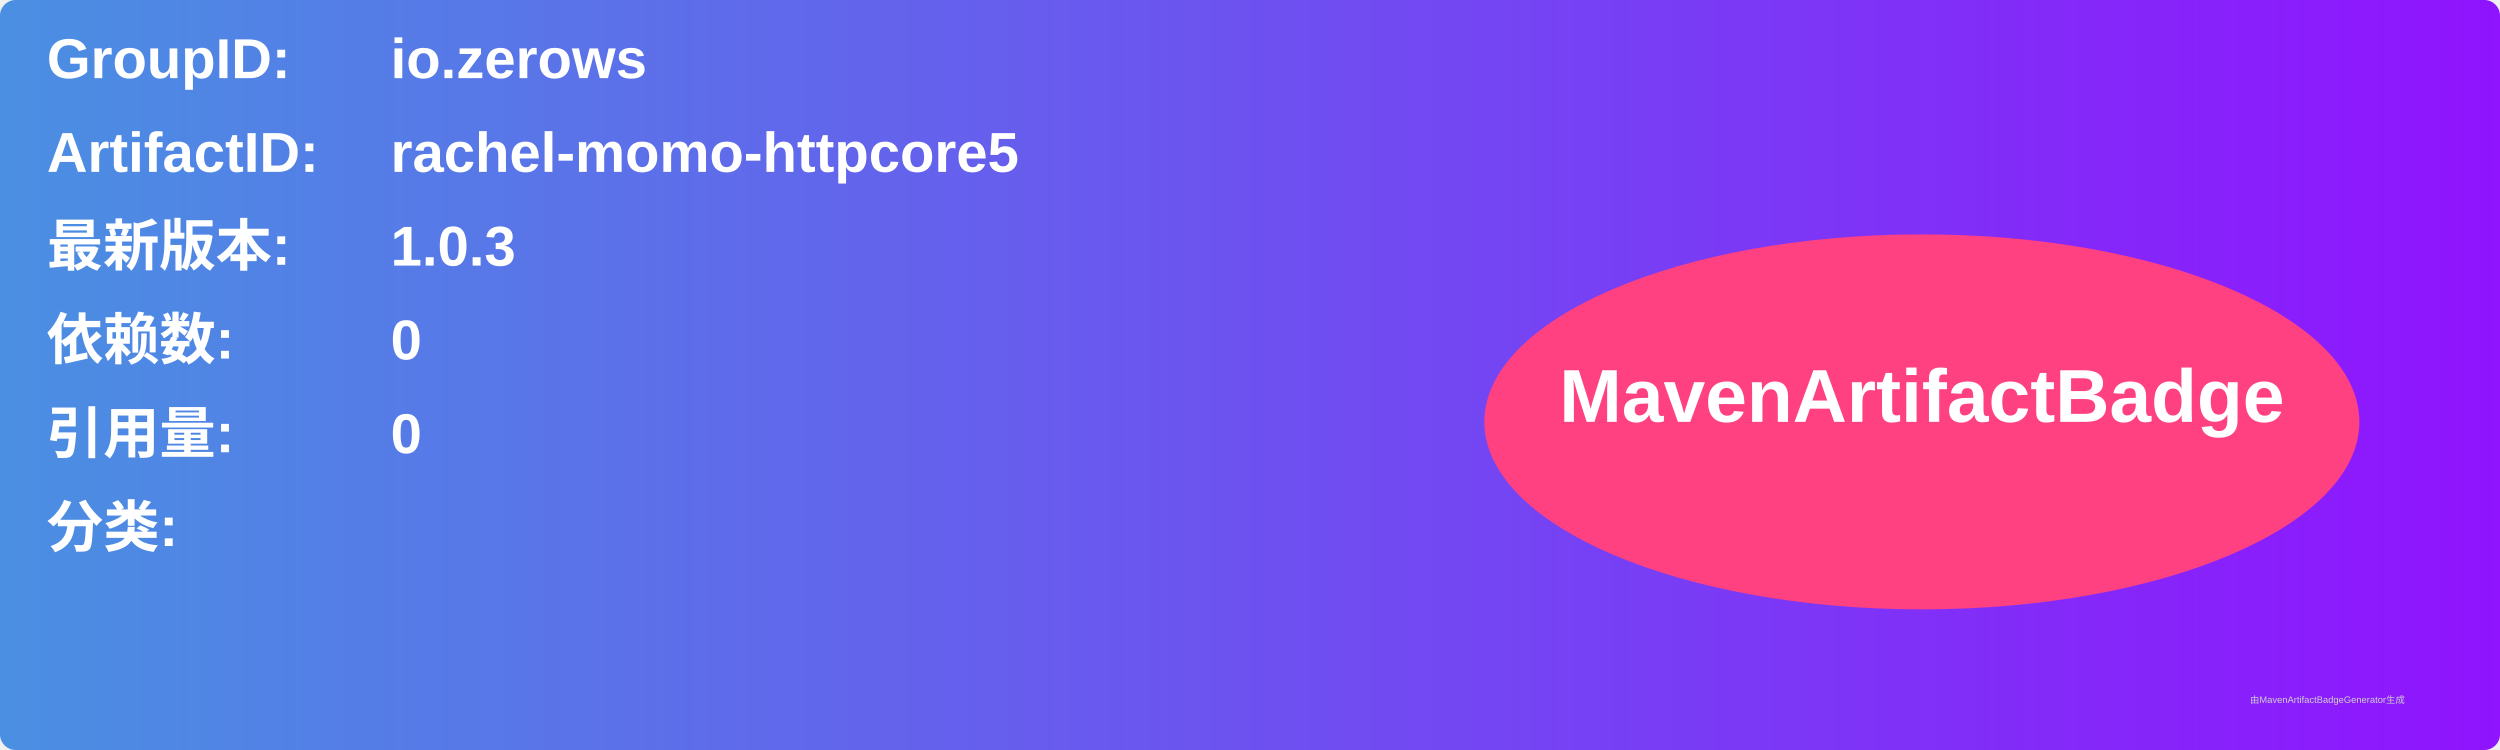
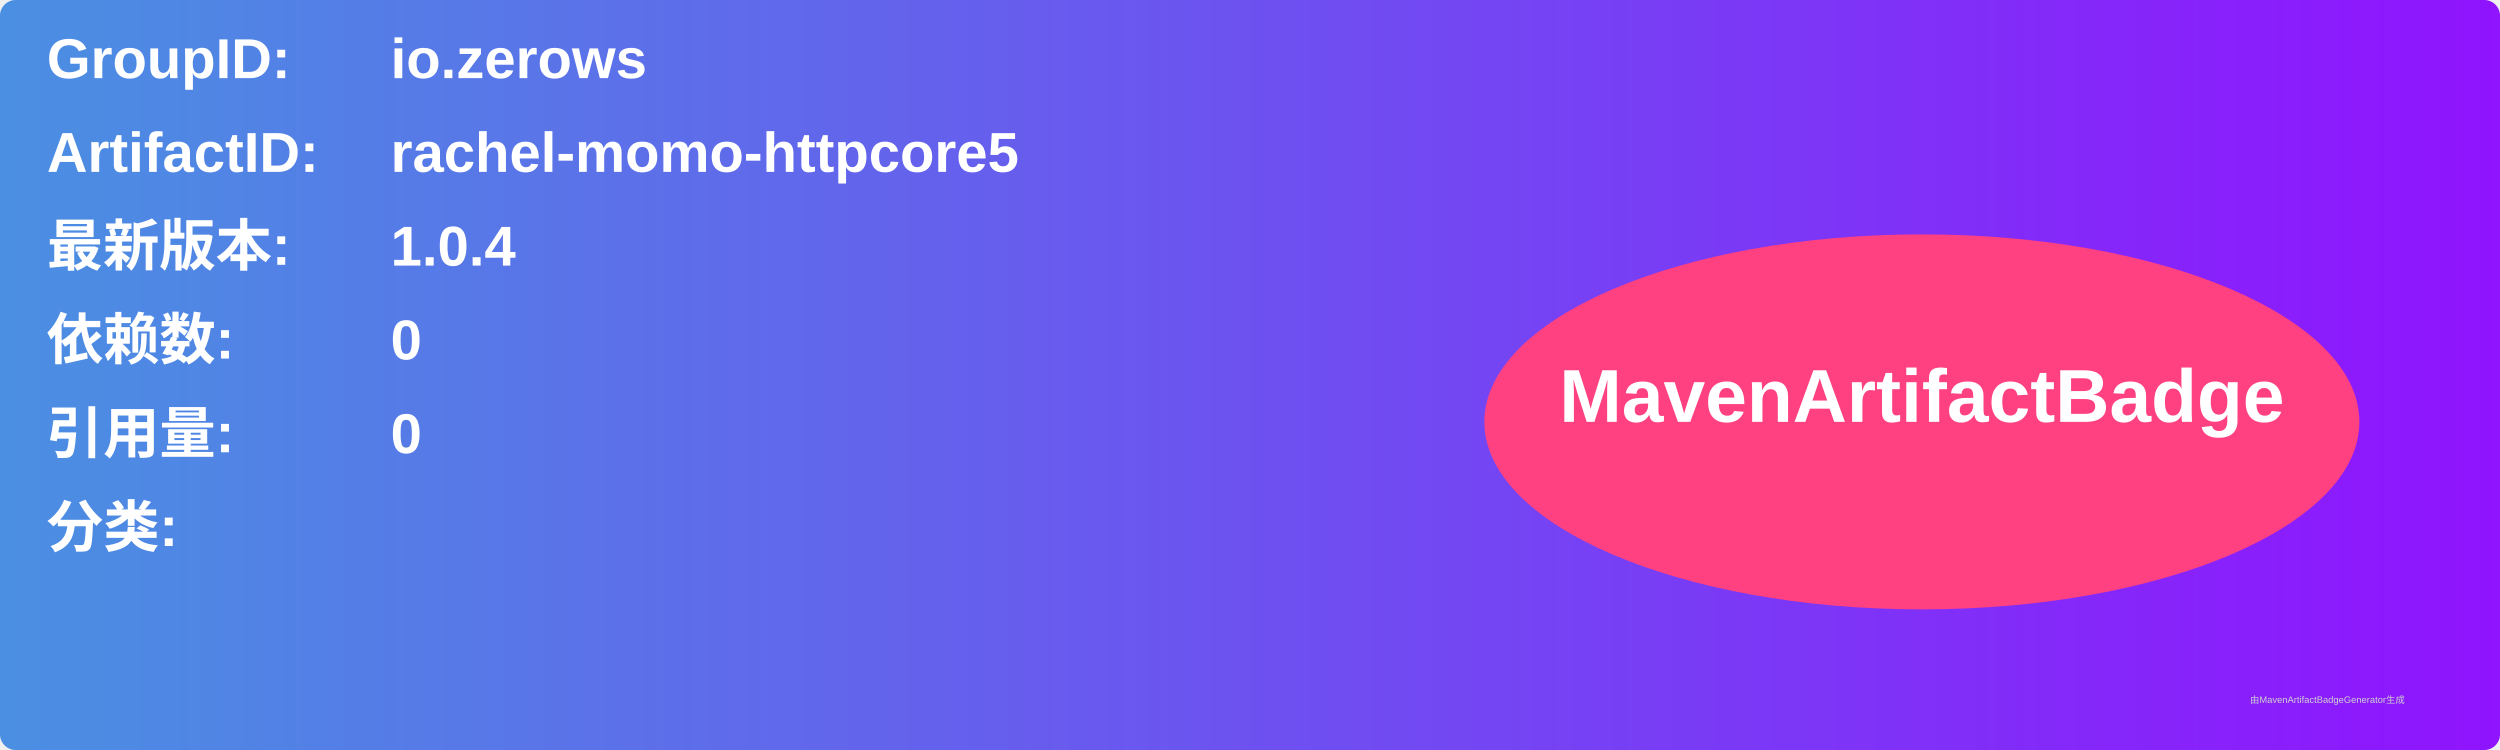
<svg xmlns="http://www.w3.org/2000/svg" width="800" height="240" viewBox="0 0 800 240">
  <linearGradient id="grad" x1="0%" y1="0%" x2="100%" y2="0%">
    <stop offset="0%" stop-color="#4a90e2" />
    <stop offset="100%" stop-color="#9013fe" />
  </linearGradient>
  <rect width="100%" height="100%" rx="5" ry="5" fill="url(#grad)" />
  <g transform="translate(15, 15)">
    <text x="0" y="10" font-family="Arial" font-size="18" fill="white" font-weight="bold" width="260">GroupID:</text>
    <text x="110" y="10" font-family="Arial" font-size="18" fill="white" font-weight="bold" width="460">io.zerows</text>
    <text x="0" y="40" font-family="Arial" font-size="18" fill="white" font-weight="bold" width="260">ArtifactID:</text>
    <text x="110" y="40" font-family="Arial" font-size="18" fill="white" font-weight="bold" width="460">rachel-momo-httpcore5</text>
    <text x="0" y="70" font-family="Arial" font-size="18" fill="white" font-weight="bold">最新版本:</text>
    <text x="110" y="70" font-family="Arial" font-size="18" fill="white" font-weight="bold">
-       <tspan font-weight="bold">1.0.3</tspan>
+       <tspan font-weight="bold">1.0.4</tspan>
    </text>
    <text x="0" y="100" font-family="Arial" font-size="18" fill="white" font-weight="bold">依赖数: </text>
    <text x="110" y="100" font-family="Arial" font-size="18" fill="white">
      <tspan font-weight="bold">0</tspan>
    </text>
    <text x="0" y="130" font-family="Arial" font-size="18" fill="white" font-weight="bold">引用量: </text>
    <text x="110" y="130" font-family="Arial" font-size="18" fill="white">
      <tspan font-weight="bold">0</tspan>
    </text>
    <text x="0" y="160" font-family="Arial" font-size="18" fill="white" font-weight="bold">分类:</text>
    <text x="10" y="190" font-family="Arial" font-size="10" fill="white">
      <tspan font-weight="bold" />
    </text>
    <ellipse cx="600" cy="120" rx="140" ry="60" fill="#ff4081" />
    <text x="600" y="120" text-anchor="middle" font-family="Arial" font-size="24" fill="white" font-weight="bold">MavenArtifactBadge</text>
  </g>
  <text x="720" y="225" font-family="Arial" font-size="3" fill="#d0d0d0">由MavenArtifactBadgeGenerator生成</text>
</svg>
